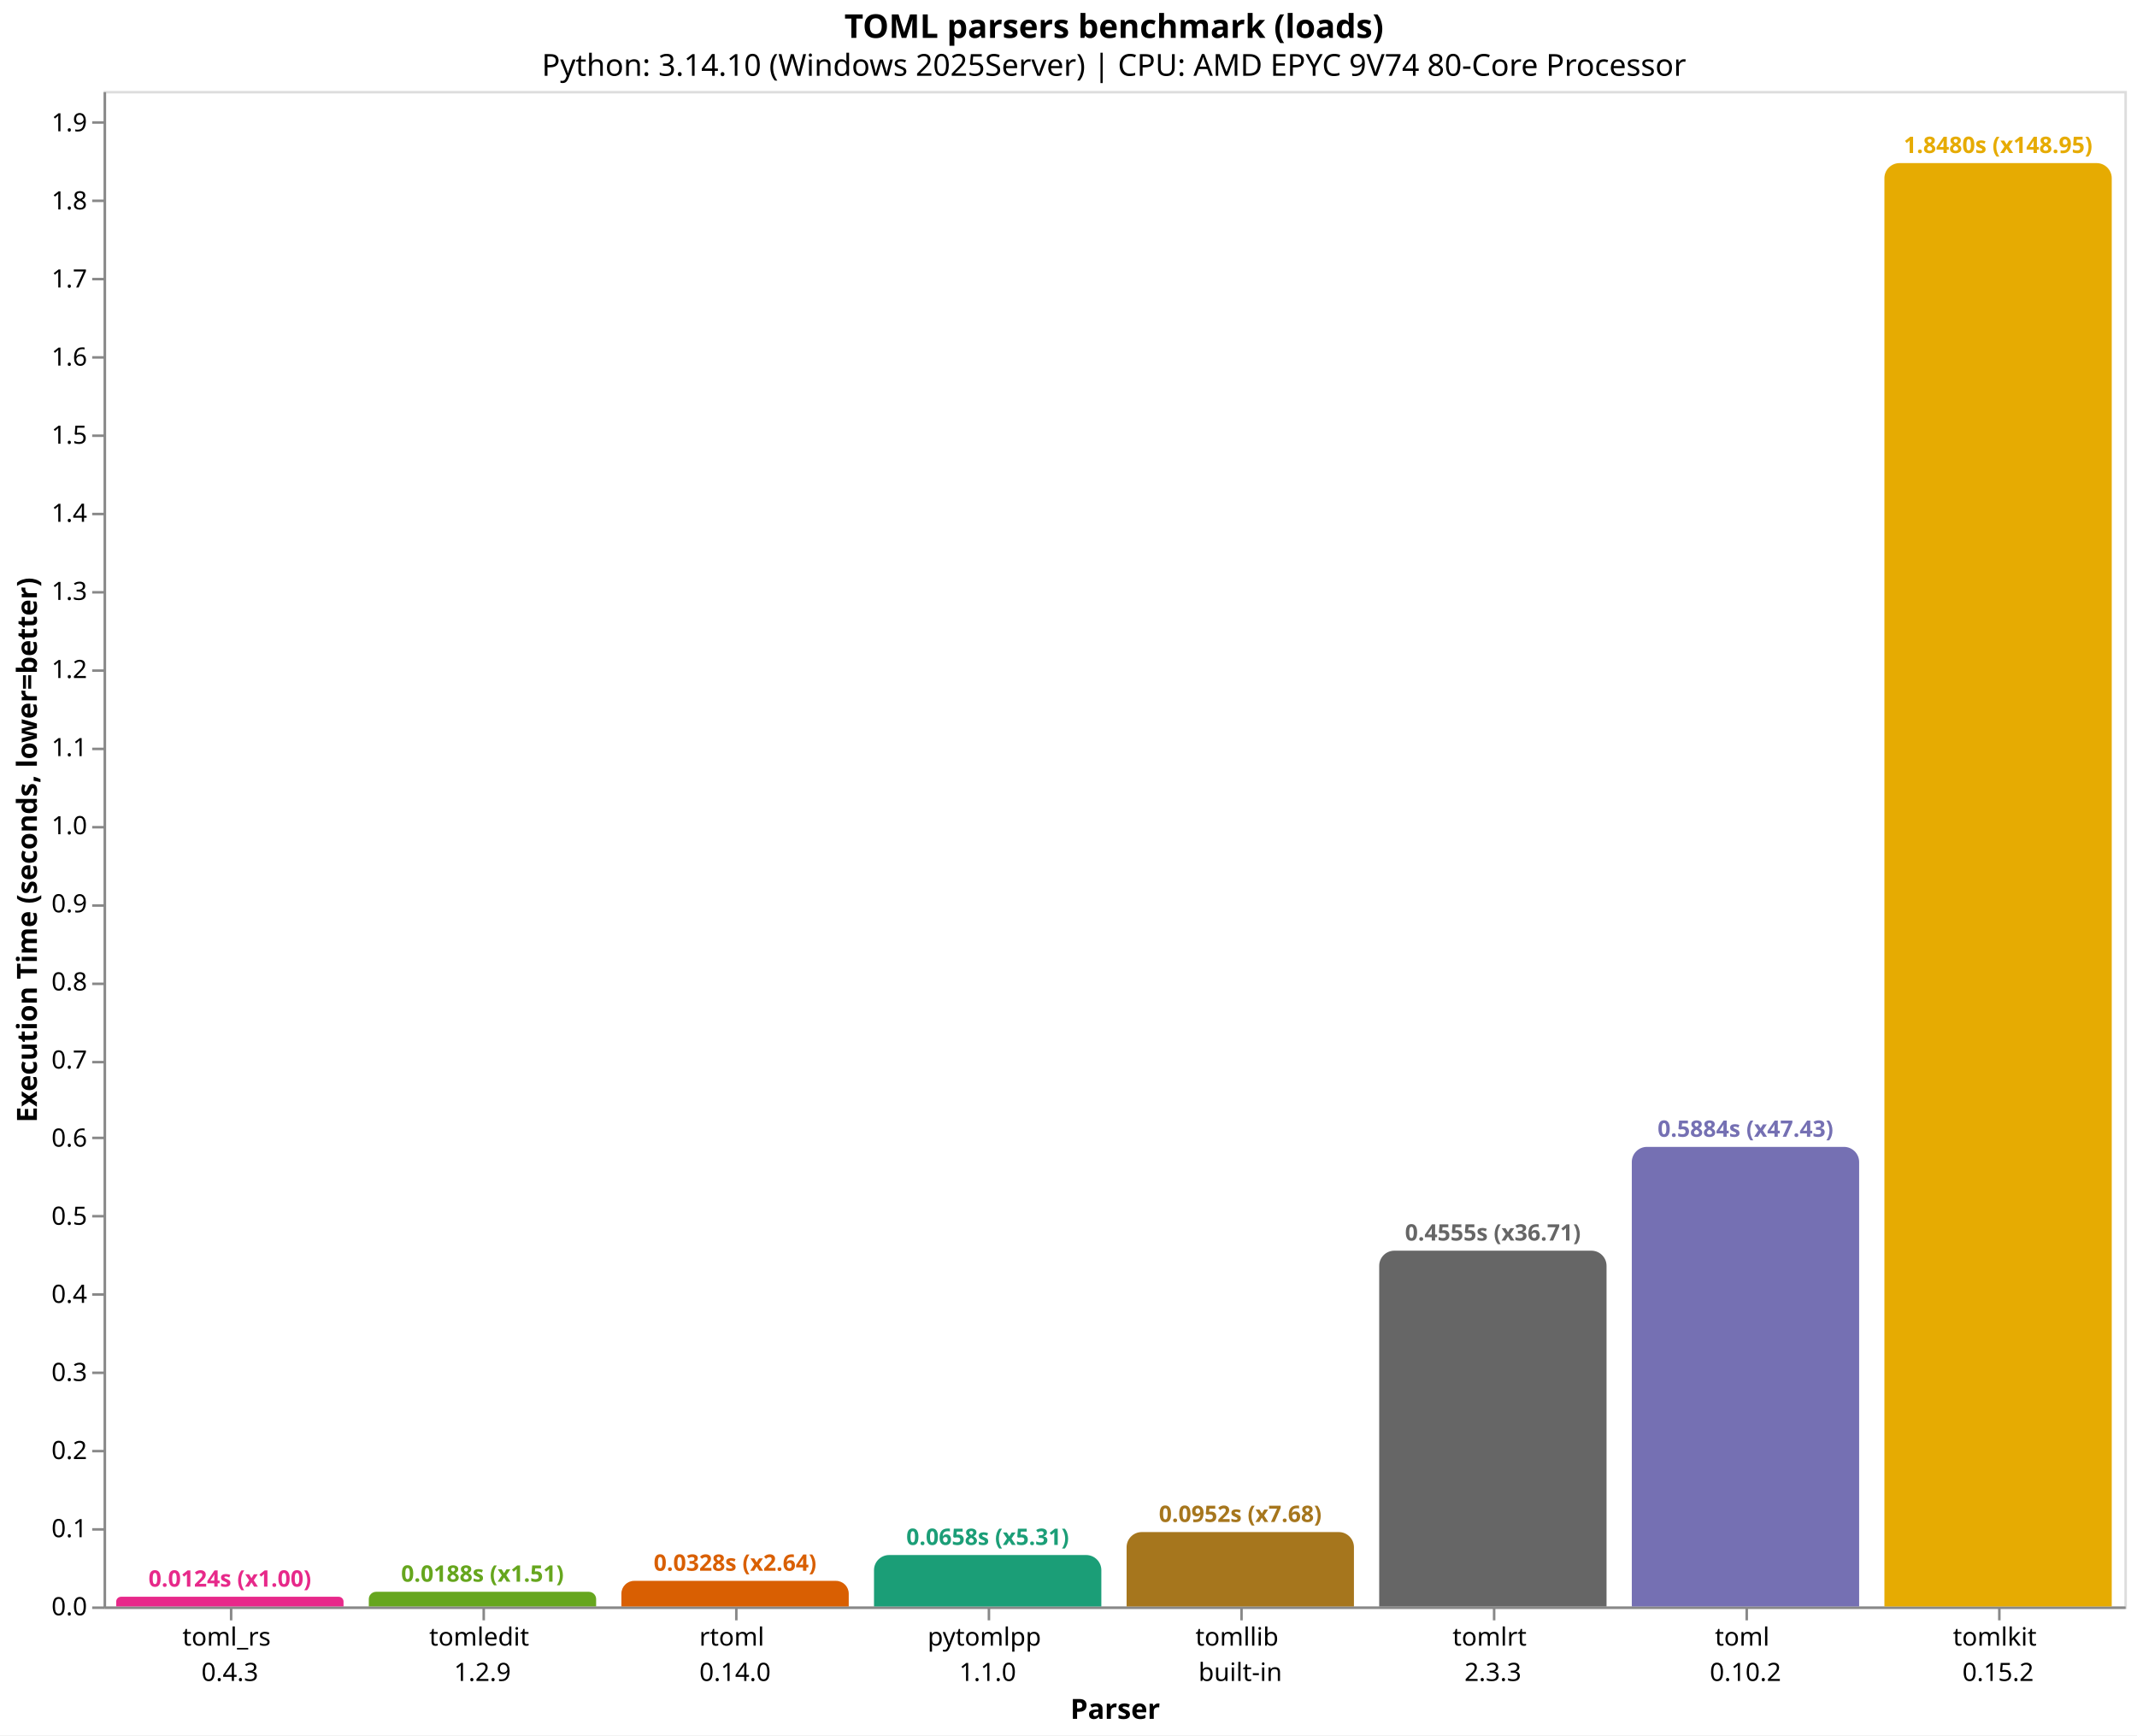
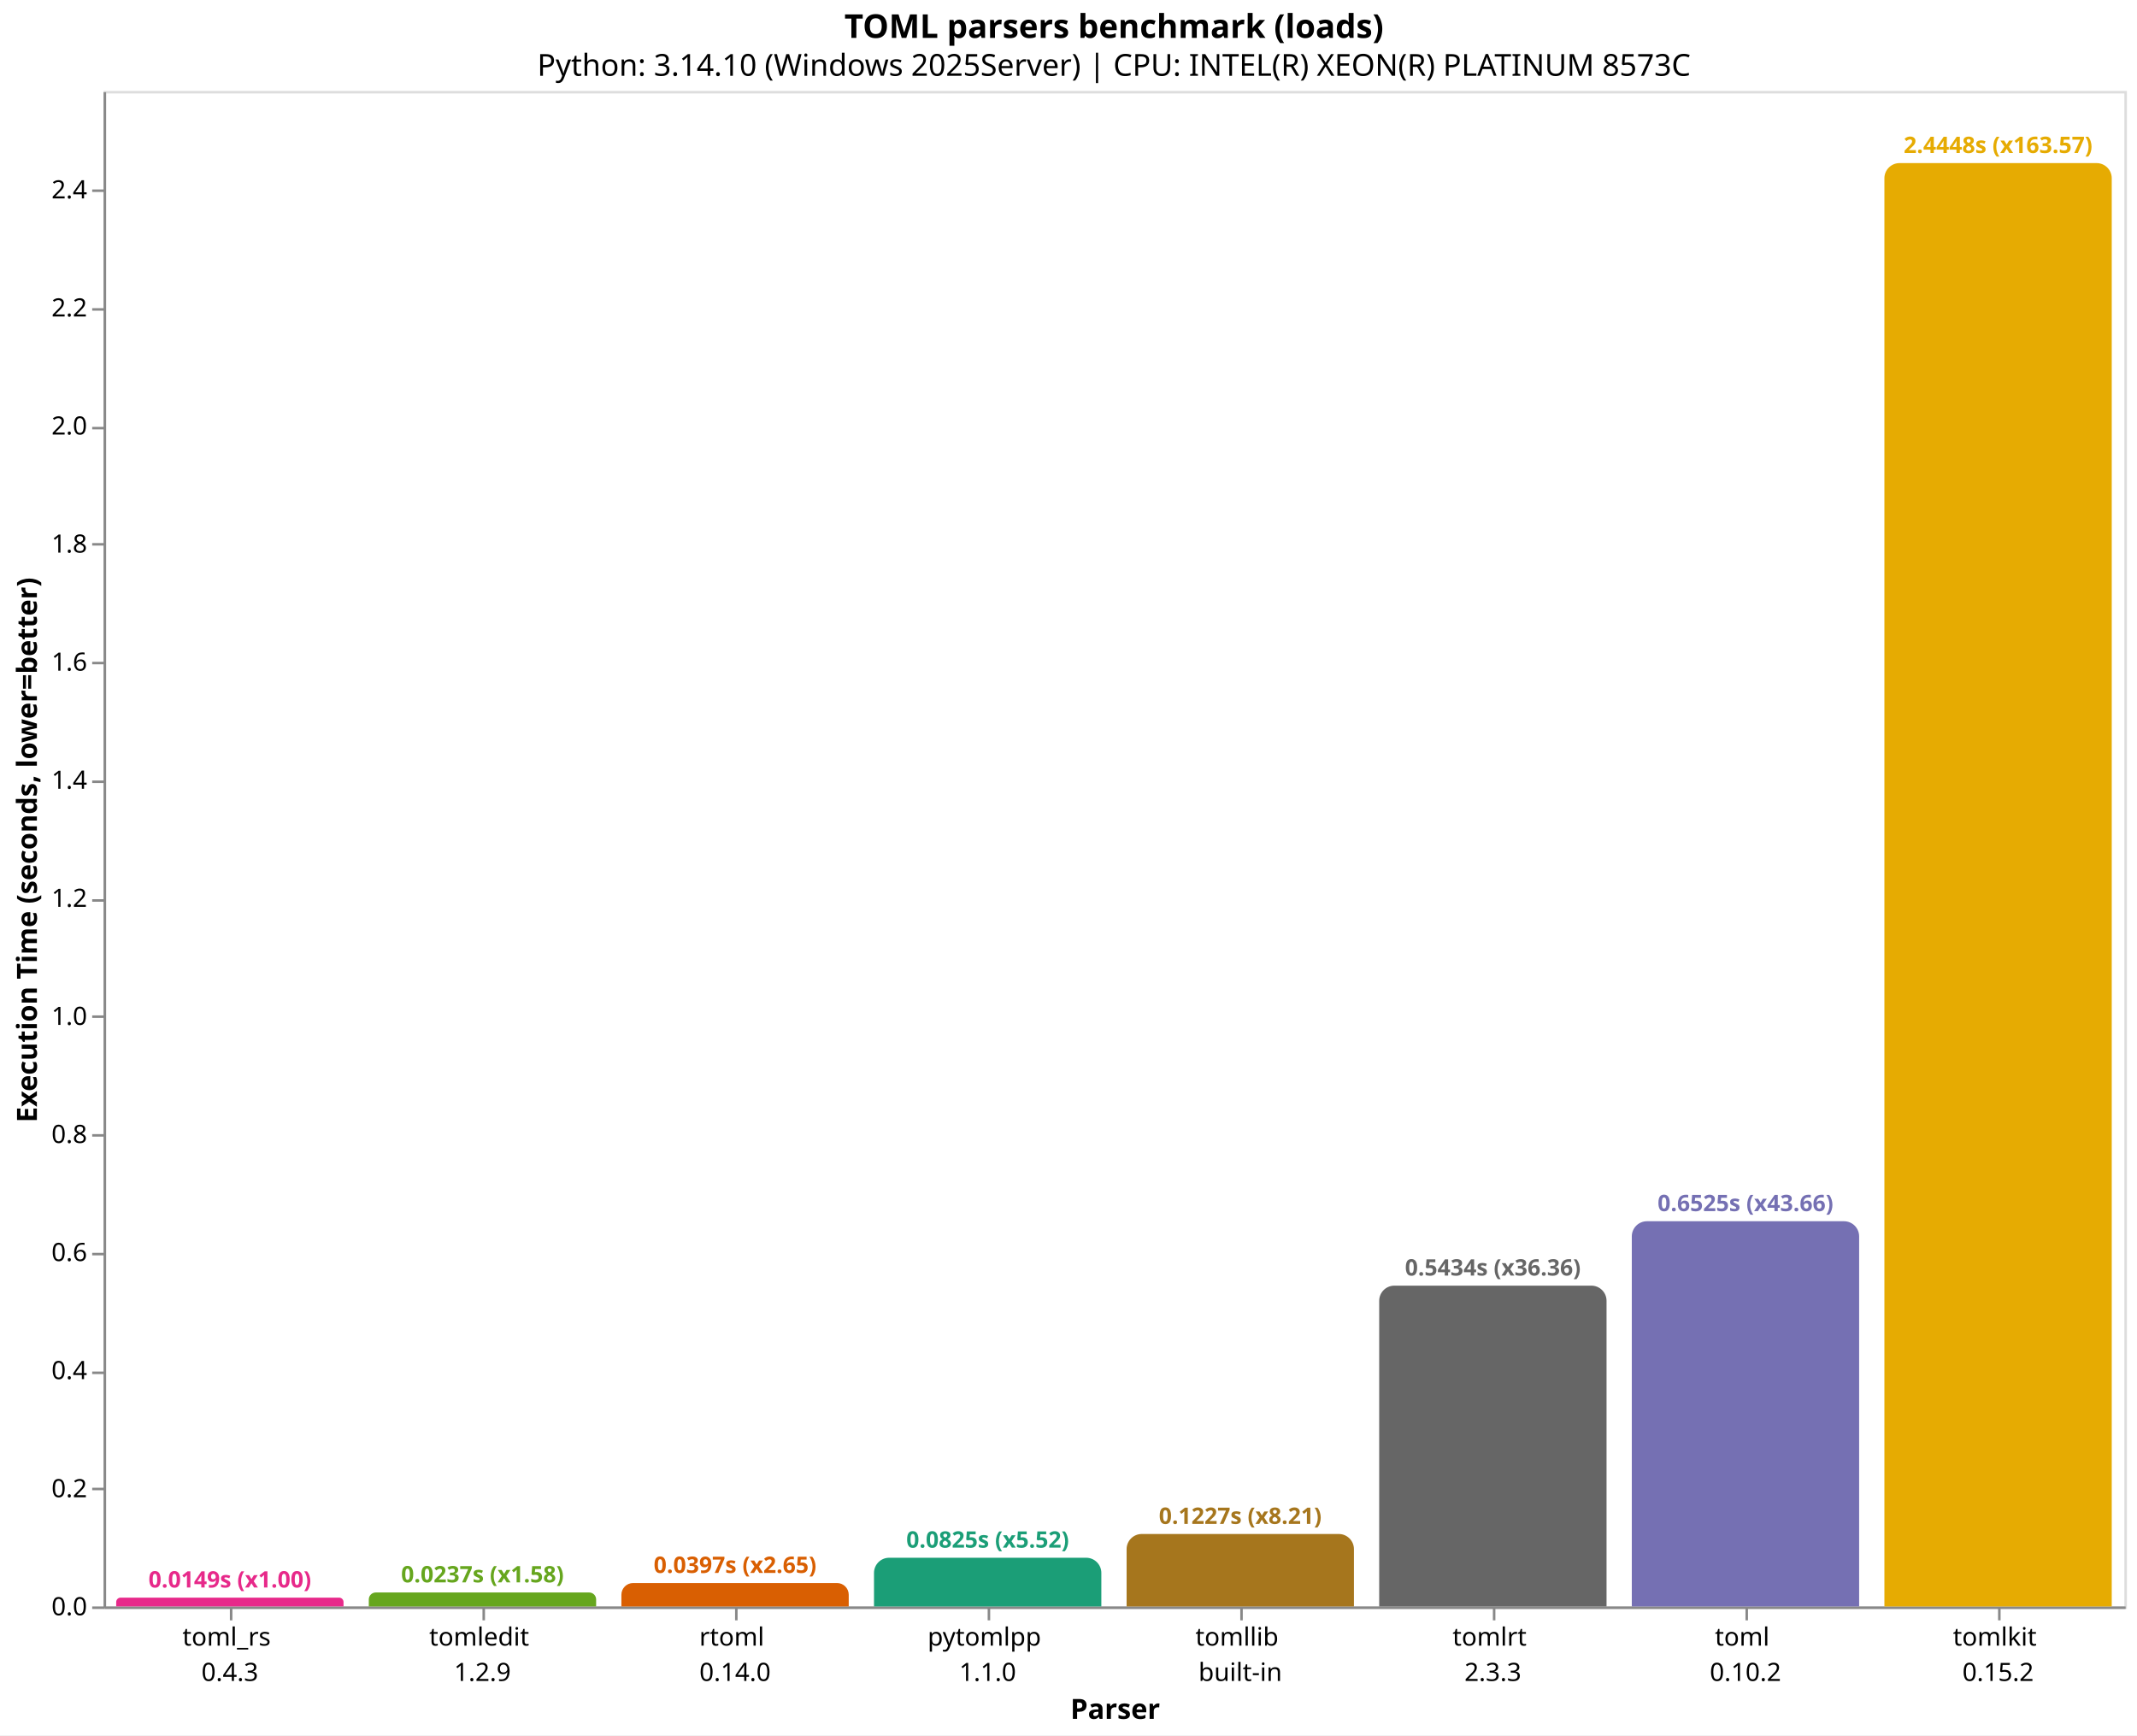
<svg xmlns="http://www.w3.org/2000/svg" version="1.1" class="marks" width="846" height="687" viewBox="0 0 846 687">
  <rect width="846" height="687" fill="white" />
  <g fill="none" stroke-miterlimit="10" transform="translate(41,36)">
    <g class="mark-group role-frame root" role="graphics-object" aria-roledescription="group mark container">
      <g transform="translate(0,0)">
        <path class="background" aria-hidden="true" d="M0.5,0.5h800v600h-800Z" stroke="#ddd" />
        <g>
          <g class="mark-group role-axis" role="graphics-symbol" aria-roledescription="axis" aria-label="X-axis titled 'Parser' for a discrete scale with 8 values: toml_rs&#10;0.4.3, tomledit&#10;1.2.9, rtoml&#10;0.14.0, pytomlpp&#10;1.1.0, tomllib&#10;built-in, ending with tomlkit&#10;0.15.2">
            <g transform="translate(0.5,600.5)">
              <path class="background" aria-hidden="true" d="M0,0h0v0h0Z" pointer-events="none" />
              <g>
                <g class="mark-rule role-axis-tick" pointer-events="none">
                  <line transform="translate(50,0)" x2="0" y2="5" stroke="#888" stroke-width="1" opacity="1" />
                  <line transform="translate(150,0)" x2="0" y2="5" stroke="#888" stroke-width="1" opacity="1" />
                  <line transform="translate(250,0)" x2="0" y2="5" stroke="#888" stroke-width="1" opacity="1" />
                  <line transform="translate(350,0)" x2="0" y2="5" stroke="#888" stroke-width="1" opacity="1" />
                  <line transform="translate(450,0)" x2="0" y2="5" stroke="#888" stroke-width="1" opacity="1" />
                  <line transform="translate(550,0)" x2="0" y2="5" stroke="#888" stroke-width="1" opacity="1" />
                  <line transform="translate(650,0)" x2="0" y2="5" stroke="#888" stroke-width="1" opacity="1" />
                  <line transform="translate(750,0)" x2="0" y2="5" stroke="#888" stroke-width="1" opacity="1" />
                </g>
                <g class="mark-text role-axis-label" pointer-events="none">
                  <text text-anchor="middle" transform="translate(49.5,15)" font-family="sans-serif" font-size="10px" fill="#000" opacity="1">
                    <tspan>toml_rs</tspan>
                    <tspan x="0" dy="14">0.4.3</tspan>
                  </text>
                  <text text-anchor="middle" transform="translate(149.5,15)" font-family="sans-serif" font-size="10px" fill="#000" opacity="1">
                    <tspan>tomledit</tspan>
                    <tspan x="0" dy="14">1.2.9</tspan>
                  </text>
                  <text text-anchor="middle" transform="translate(249.5,15)" font-family="sans-serif" font-size="10px" fill="#000" opacity="1">
                    <tspan>rtoml</tspan>
                    <tspan x="0" dy="14">0.14.0</tspan>
                  </text>
                  <text text-anchor="middle" transform="translate(349.5,15)" font-family="sans-serif" font-size="10px" fill="#000" opacity="1">
                    <tspan>pytomlpp</tspan>
                    <tspan x="0" dy="14">1.1.0</tspan>
                  </text>
                  <text text-anchor="middle" transform="translate(449.5,15)" font-family="sans-serif" font-size="10px" fill="#000" opacity="1">
                    <tspan>tomllib</tspan>
                    <tspan x="0" dy="14">built-in</tspan>
                  </text>
                  <text text-anchor="middle" transform="translate(549.5,15)" font-family="sans-serif" font-size="10px" fill="#000" opacity="1">
                    <tspan>tomlrt</tspan>
                    <tspan x="0" dy="14">2.3.3</tspan>
                  </text>
                  <text text-anchor="middle" transform="translate(649.5,15)" font-family="sans-serif" font-size="10px" fill="#000" opacity="1">
                    <tspan>toml</tspan>
                    <tspan x="0" dy="14">0.10.2</tspan>
                  </text>
                  <text text-anchor="middle" transform="translate(749.5,15)" font-family="sans-serif" font-size="10px" fill="#000" opacity="1">
                    <tspan>tomlkit</tspan>
                    <tspan x="0" dy="14">0.15.2</tspan>
                  </text>
                </g>
                <g class="mark-rule role-axis-domain" pointer-events="none">
                  <line transform="translate(0,0)" x2="800" y2="0" stroke="#888" stroke-width="1" opacity="1" />
                </g>
                <g class="mark-text role-axis-title" pointer-events="none">
                  <text text-anchor="middle" transform="translate(400,44)" font-family="sans-serif" font-size="11px" font-weight="bold" fill="#000" opacity="1">Parser</text>
                </g>
              </g>
              <path class="foreground" aria-hidden="true" d="" pointer-events="none" display="none" />
            </g>
          </g>
-           <g class="mark-group role-axis" role="graphics-symbol" aria-roledescription="axis" aria-label="Y-axis titled 'Execution Time (seconds, lower=better)' for a linear scale with values from 0.0 to 1.9">
+           <g class="mark-group role-axis" role="graphics-symbol" aria-roledescription="axis" aria-label="Y-axis titled 'Execution Time (seconds, lower=better)' for a linear scale with values from 0.0 to 2.6">
            <g transform="translate(0.5,0.5)">
              <path class="background" aria-hidden="true" d="M0,0h0v0h0Z" pointer-events="none" />
              <g>
                <g class="mark-rule role-axis-tick" pointer-events="none">
                  <line transform="translate(0,600)" x2="-5" y2="0" stroke="#888" stroke-width="1" opacity="1" />
-                   <line transform="translate(0,569)" x2="-5" y2="0" stroke="#888" stroke-width="1" opacity="1" />
-                   <line transform="translate(0,538)" x2="-5" y2="0" stroke="#888" stroke-width="1" opacity="1" />
+                   <line transform="translate(0,553)" x2="-5" y2="0" stroke="#888" stroke-width="1" opacity="1" />
                  <line transform="translate(0,507)" x2="-5" y2="0" stroke="#888" stroke-width="1" opacity="1" />
-                   <line transform="translate(0,476)" x2="-5" y2="0" stroke="#888" stroke-width="1" opacity="1" />
-                   <line transform="translate(0,445)" x2="-5" y2="0" stroke="#888" stroke-width="1" opacity="1" />
-                   <line transform="translate(0,414)" x2="-5" y2="0" stroke="#888" stroke-width="1" opacity="1" />
-                   <line transform="translate(0,384)" x2="-5" y2="0" stroke="#888" stroke-width="1" opacity="1" />
-                   <line transform="translate(0,353)" x2="-5" y2="0" stroke="#888" stroke-width="1" opacity="1" />
-                   <line transform="translate(0,322)" x2="-5" y2="0" stroke="#888" stroke-width="1" opacity="1" />
-                   <line transform="translate(0,291)" x2="-5" y2="0" stroke="#888" stroke-width="1" opacity="1" />
-                   <line transform="translate(0,260)" x2="-5" y2="0" stroke="#888" stroke-width="1" opacity="1" />
-                   <line transform="translate(0,229)" x2="-5" y2="0" stroke="#888" stroke-width="1" opacity="1" />
-                   <line transform="translate(0,198)" x2="-5" y2="0" stroke="#888" stroke-width="1" opacity="1" />
-                   <line transform="translate(0,167)" x2="-5" y2="0" stroke="#888" stroke-width="1" opacity="1" />
-                   <line transform="translate(0,136)" x2="-5" y2="0" stroke="#888" stroke-width="1" opacity="1" />
-                   <line transform="translate(0,105)" x2="-5" y2="0" stroke="#888" stroke-width="1" opacity="1" />
-                   <line transform="translate(0,74)" x2="-5" y2="0" stroke="#888" stroke-width="1" opacity="1" />
-                   <line transform="translate(0,43)" x2="-5" y2="0" stroke="#888" stroke-width="1" opacity="1" />
-                   <line transform="translate(0,12)" x2="-5" y2="0" stroke="#888" stroke-width="1" opacity="1" />
+                   <line transform="translate(0,460)" x2="-5" y2="0" stroke="#888" stroke-width="1" opacity="1" />
+                   <line transform="translate(0,413)" x2="-5" y2="0" stroke="#888" stroke-width="1" opacity="1" />
+                   <line transform="translate(0,366)" x2="-5" y2="0" stroke="#888" stroke-width="1" opacity="1" />
+                   <line transform="translate(0,320)" x2="-5" y2="0" stroke="#888" stroke-width="1" opacity="1" />
+                   <line transform="translate(0,273)" x2="-5" y2="0" stroke="#888" stroke-width="1" opacity="1" />
+                   <line transform="translate(0,226)" x2="-5" y2="0" stroke="#888" stroke-width="1" opacity="1" />
+                   <line transform="translate(0,179)" x2="-5" y2="0" stroke="#888" stroke-width="1" opacity="1" />
+                   <line transform="translate(0,133)" x2="-5" y2="0" stroke="#888" stroke-width="1" opacity="1" />
+                   <line transform="translate(0,86)" x2="-5" y2="0" stroke="#888" stroke-width="1" opacity="1" />
+                   <line transform="translate(0,39)" x2="-5" y2="0" stroke="#888" stroke-width="1" opacity="1" />
                </g>
                <g class="mark-text role-axis-label" pointer-events="none">
                  <text text-anchor="end" transform="translate(-7,603)" font-family="sans-serif" font-size="10px" fill="#000" opacity="1">0.0</text>
-                   <text text-anchor="end" transform="translate(-7,572.0779)" font-family="sans-serif" font-size="10px" fill="#000" opacity="1">0.1</text>
-                   <text text-anchor="end" transform="translate(-7,541.1559)" font-family="sans-serif" font-size="10px" fill="#000" opacity="1">0.2</text>
-                   <text text-anchor="end" transform="translate(-7,510.2338)" font-family="sans-serif" font-size="10px" fill="#000" opacity="1">0.3</text>
-                   <text text-anchor="end" transform="translate(-7,479.3118)" font-family="sans-serif" font-size="10px" fill="#000" opacity="1">0.4</text>
-                   <text text-anchor="end" transform="translate(-7,448.3897)" font-family="sans-serif" font-size="10px" fill="#000" opacity="1">0.5</text>
-                   <text text-anchor="end" transform="translate(-7,417.4677)" font-family="sans-serif" font-size="10px" fill="#000" opacity="1">0.6</text>
-                   <text text-anchor="end" transform="translate(-7,386.5456)" font-family="sans-serif" font-size="10px" fill="#000" opacity="1">0.7</text>
-                   <text text-anchor="end" transform="translate(-7,355.6236)" font-family="sans-serif" font-size="10px" fill="#000" opacity="1">0.8</text>
-                   <text text-anchor="end" transform="translate(-7,324.7015)" font-family="sans-serif" font-size="10px" fill="#000" opacity="1">0.9</text>
-                   <text text-anchor="end" transform="translate(-7,293.7795)" font-family="sans-serif" font-size="10px" fill="#000" opacity="1">1.0</text>
-                   <text text-anchor="end" transform="translate(-7,262.8574)" font-family="sans-serif" font-size="10px" fill="#000" opacity="1">1.1</text>
-                   <text text-anchor="end" transform="translate(-7,231.9354)" font-family="sans-serif" font-size="10px" fill="#000" opacity="1">1.2</text>
-                   <text text-anchor="end" transform="translate(-7,201.0133)" font-family="sans-serif" font-size="10px" fill="#000" opacity="1">1.3</text>
-                   <text text-anchor="end" transform="translate(-7,170.0913)" font-family="sans-serif" font-size="10px" fill="#000" opacity="1">1.4</text>
-                   <text text-anchor="end" transform="translate(-7,139.1692)" font-family="sans-serif" font-size="10px" fill="#000" opacity="1">1.5</text>
-                   <text text-anchor="end" transform="translate(-7,108.2472)" font-family="sans-serif" font-size="10px" fill="#000" opacity="1">1.6</text>
-                   <text text-anchor="end" transform="translate(-7,77.32515)" font-family="sans-serif" font-size="10px" fill="#000" opacity="1">1.7</text>
-                   <text text-anchor="end" transform="translate(-7,46.4031)" font-family="sans-serif" font-size="10px" fill="#000" opacity="1">1.8</text>
-                   <text text-anchor="end" transform="translate(-7,15.48105)" font-family="sans-serif" font-size="10px" fill="#000" opacity="1">1.9</text>
+                   <text text-anchor="end" transform="translate(-7,556.2539)" font-family="sans-serif" font-size="10px" fill="#000" opacity="1">0.2</text>
+                   <text text-anchor="end" transform="translate(-7,509.5077)" font-family="sans-serif" font-size="10px" fill="#000" opacity="1">0.4</text>
+                   <text text-anchor="end" transform="translate(-7,462.7616)" font-family="sans-serif" font-size="10px" fill="#000" opacity="1">0.6</text>
+                   <text text-anchor="end" transform="translate(-7,416.0154)" font-family="sans-serif" font-size="10px" fill="#000" opacity="1">0.8</text>
+                   <text text-anchor="end" transform="translate(-7,369.2693)" font-family="sans-serif" font-size="10px" fill="#000" opacity="1">1.0</text>
+                   <text text-anchor="end" transform="translate(-7,322.5232)" font-family="sans-serif" font-size="10px" fill="#000" opacity="1">1.2</text>
+                   <text text-anchor="end" transform="translate(-7,275.777)" font-family="sans-serif" font-size="10px" fill="#000" opacity="1">1.4</text>
+                   <text text-anchor="end" transform="translate(-7,229.0309)" font-family="sans-serif" font-size="10px" fill="#000" opacity="1">1.6</text>
+                   <text text-anchor="end" transform="translate(-7,182.2847)" font-family="sans-serif" font-size="10px" fill="#000" opacity="1">1.8</text>
+                   <text text-anchor="end" transform="translate(-7,135.5386)" font-family="sans-serif" font-size="10px" fill="#000" opacity="1">2.0</text>
+                   <text text-anchor="end" transform="translate(-7,88.79247)" font-family="sans-serif" font-size="10px" fill="#000" opacity="1">2.2</text>
+                   <text text-anchor="end" transform="translate(-7,42.04633)" font-family="sans-serif" font-size="10px" fill="#000" opacity="1">2.4</text>
                </g>
                <g class="mark-rule role-axis-domain" pointer-events="none">
                  <line transform="translate(0,600)" x2="0" y2="-600" stroke="#888" stroke-width="1" opacity="1" />
                </g>
                <g class="mark-text role-axis-title" pointer-events="none">
                  <text text-anchor="middle" transform="translate(-24.90137,300) rotate(-90) translate(0,-2)" font-family="sans-serif" font-size="11px" font-weight="bold" fill="#000" opacity="1">Execution Time (seconds, lower=better)</text>
                </g>
              </g>
              <path class="foreground" aria-hidden="true" d="" pointer-events="none" display="none" />
            </g>
          </g>
          <g class="mark-group role-scope" role="graphics-object" aria-roledescription="group mark container">
-             <g transform="translate(5,596.1636)">
-               <path class="background" aria-hidden="true" d="M1.918,0L88.082,0C89.14,0,90,0.86,90,1.918L90,3.836C90,3.836,90,3.836,90,3.836L0,3.836C0,3.836,0,3.836,0,3.836L0,1.918C0,0.86,0.86,0,1.918,0Z" />
+             <g transform="translate(5,596.5066)">
+               <path class="background" aria-hidden="true" d="M1.747,0L88.253,0C89.217,0,90,0.783,90,1.747L90,3.493C90,3.493,90,3.493,90,3.493L0,3.493C0,3.493,0,3.493,0,3.493L0,1.747C0,0.783,0.783,0,1.747,0Z" />
              <g clip-path="url(#clip1)">
                <g class="mark-group role-scope" role="graphics-object" aria-roledescription="group mark container">
-                   <g transform="translate(0,-596.1636)">
-                     <path class="background" aria-hidden="true" d="M0,0h90v0h-90Z" />
-                     <g>
-                       <g class="mark-rect role-mark layer_0_marks" role="graphics-object" aria-roledescription="rect mark container">
-                         <path aria-label="Parser: toml_rs&#10;0.4.3; Execution Time (seconds, lower=better): 0.0124066; parser: toml_rs; Execution Time (s): 0.0124; Slowdown: 1.00" role="graphics-symbol" aria-roledescription="bar" d="M0,596.164h90v3.836h-90Z" fill="#e7298a" />
-                       </g>
-                     </g>
-                     <path class="foreground" aria-hidden="true" d="" display="none" />
-                   </g>
-                 </g>
-               </g>
-               <path class="foreground" aria-hidden="true" d="" display="none" />
-             </g>
-             <g transform="translate(105,594.2006)">
-               <path class="background" aria-hidden="true" d="M2.9,0L87.1,0C88.701,0,90,1.299,90,2.9L90,5.799C90,5.799,90,5.799,90,5.799L0,5.799C0,5.799,0,5.799,0,5.799L0,2.9C0,1.299,1.299,0,2.9,0Z" />
+                   <g transform="translate(0,-596.5066)">
+                     <path class="background" aria-hidden="true" d="M0,0h90v0h-90Z" />
+                     <g>
+                       <g class="mark-rect role-mark layer_0_marks" role="graphics-object" aria-roledescription="rect mark container">
+                         <path aria-label="Parser: toml_rs&#10;0.4.3; Execution Time (seconds, lower=better): 0.0149463; parser: toml_rs; Execution Time (s): 0.0149; Slowdown: 1.00" role="graphics-symbol" aria-roledescription="bar" d="M0,596.507h90v3.493h-90Z" fill="#e7298a" />
+                       </g>
+                     </g>
+                     <path class="foreground" aria-hidden="true" d="" display="none" />
+                   </g>
+                 </g>
+               </g>
+               <path class="foreground" aria-hidden="true" d="" display="none" />
+             </g>
+             <g transform="translate(105,594.4658)">
+               <path class="background" aria-hidden="true" d="M2.767,0L87.233,0C88.76,0,90,1.24,90,2.767L90,5.534C90,5.534,90,5.534,90,5.534L0,5.534C0,5.534,0,5.534,0,5.534L0,2.767C0,1.24,1.24,0,2.767,0Z" />
              <g clip-path="url(#clip2)">
                <g class="mark-group role-scope" role="graphics-object" aria-roledescription="group mark container">
-                   <g transform="translate(0,-594.2006)">
-                     <path class="background" aria-hidden="true" d="M0,0h90v0h-90Z" />
-                     <g>
-                       <g class="mark-rect role-mark layer_0_marks" role="graphics-object" aria-roledescription="rect mark container">
-                         <path aria-label="Parser: tomledit&#10;1.2.9; Execution Time (seconds, lower=better): 0.0187549; parser: tomledit; Execution Time (s): 0.0188; Slowdown: 1.51" role="graphics-symbol" aria-roledescription="bar" d="M0,594.201h90v5.799h-90Z" fill="#66a61e" />
-                       </g>
-                     </g>
-                     <path class="foreground" aria-hidden="true" d="" display="none" />
-                   </g>
-                 </g>
-               </g>
-               <path class="foreground" aria-hidden="true" d="" display="none" />
-             </g>
-             <g transform="translate(205,589.8689)">
-               <path class="background" aria-hidden="true" d="M5.066,0L84.934,0C87.73,0,90,2.27,90,5.066L90,10.131C90,10.131,90,10.131,90,10.131L0,10.131C0,10.131,0,10.131,0,10.131L0,5.066C0,2.27,2.27,0,5.066,0Z" />
+                   <g transform="translate(0,-594.4658)">
+                     <path class="background" aria-hidden="true" d="M0,0h90v0h-90Z" />
+                     <g>
+                       <g class="mark-rect role-mark layer_0_marks" role="graphics-object" aria-roledescription="rect mark container">
+                         <path aria-label="Parser: tomledit&#10;1.2.9; Execution Time (seconds, lower=better): 0.0236775; parser: tomledit; Execution Time (s): 0.0237; Slowdown: 1.58" role="graphics-symbol" aria-roledescription="bar" d="M0,594.466h90v5.534h-90Z" fill="#66a61e" />
+                       </g>
+                     </g>
+                     <path class="foreground" aria-hidden="true" d="" display="none" />
+                   </g>
+                 </g>
+               </g>
+               <path class="foreground" aria-hidden="true" d="" display="none" />
+             </g>
+             <g transform="translate(205,590.7307)">
+               <path class="background" aria-hidden="true" d="M4.635,0L85.365,0C87.923,0,90,2.077,90,4.635L90,9.269C90,9.269,90,9.269,90,9.269L0,9.269C0,9.269,0,9.269,0,9.269L0,4.635C0,2.077,2.077,0,4.635,0Z" />
              <g clip-path="url(#clip3)">
                <g class="mark-group role-scope" role="graphics-object" aria-roledescription="group mark container">
-                   <g transform="translate(0,-589.8689)">
-                     <path class="background" aria-hidden="true" d="M0,0h90v0h-90Z" />
-                     <g>
-                       <g class="mark-rect role-mark layer_0_marks" role="graphics-object" aria-roledescription="rect mark container">
-                         <path aria-label="Parser: rtoml&#10;0.14.0; Execution Time (seconds, lower=better): 0.0327632; parser: rtoml; Execution Time (s): 0.0328; Slowdown: 2.64" role="graphics-symbol" aria-roledescription="bar" d="M0,589.869h90v10.131h-90Z" fill="#d95f02" />
-                       </g>
-                     </g>
-                     <path class="foreground" aria-hidden="true" d="" display="none" />
-                   </g>
-                 </g>
-               </g>
-               <path class="foreground" aria-hidden="true" d="" display="none" />
-             </g>
-             <g transform="translate(305,579.6434)">
-               <path class="background" aria-hidden="true" d="M6,0L84,0C87.311,0,90,2.689,90,6L90,20.357C90,20.357,90,20.357,90,20.357L0,20.357C0,20.357,0,20.357,0,20.357L0,6C0,2.689,2.689,0,6,0Z" />
+                   <g transform="translate(0,-590.7307)">
+                     <path class="background" aria-hidden="true" d="M0,0h90v0h-90Z" />
+                     <g>
+                       <g class="mark-rect role-mark layer_0_marks" role="graphics-object" aria-roledescription="rect mark container">
+                         <path aria-label="Parser: rtoml&#10;0.14.0; Execution Time (seconds, lower=better): 0.0396582; parser: rtoml; Execution Time (s): 0.0397; Slowdown: 2.65" role="graphics-symbol" aria-roledescription="bar" d="M0,590.731h90v9.269h-90Z" fill="#d95f02" />
+                       </g>
+                     </g>
+                     <path class="foreground" aria-hidden="true" d="" display="none" />
+                   </g>
+                 </g>
+               </g>
+               <path class="foreground" aria-hidden="true" d="" display="none" />
+             </g>
+             <g transform="translate(305,580.7187)">
+               <path class="background" aria-hidden="true" d="M6,0L84,0C87.311,0,90,2.689,90,6L90,19.281C90,19.281,90,19.281,90,19.281L0,19.281C0,19.281,0,19.281,0,19.281L0,6C0,2.689,2.689,0,6,0Z" />
              <g clip-path="url(#clip4)">
                <g class="mark-group role-scope" role="graphics-object" aria-roledescription="group mark container">
-                   <g transform="translate(0,-579.6434)">
-                     <path class="background" aria-hidden="true" d="M0,0h90v0h-90Z" />
-                     <g>
-                       <g class="mark-rect role-mark layer_0_marks" role="graphics-object" aria-roledescription="rect mark container">
-                         <path aria-label="Parser: pytomlpp&#10;1.1.0; Execution Time (seconds, lower=better): 0.0658319; parser: pytomlpp; Execution Time (s): 0.0658; Slowdown: 5.31" role="graphics-symbol" aria-roledescription="bar" d="M0,579.643h90v20.357h-90Z" fill="#1b9e77" />
-                       </g>
-                     </g>
-                     <path class="foreground" aria-hidden="true" d="" display="none" />
-                   </g>
-                 </g>
-               </g>
-               <path class="foreground" aria-hidden="true" d="" display="none" />
-             </g>
-             <g transform="translate(405,570.5535)">
-               <path class="background" aria-hidden="true" d="M6,0L84,0C87.311,0,90,2.689,90,6L90,29.447C90,29.447,90,29.447,90,29.447L0,29.447C0,29.447,0,29.447,0,29.447L0,6C0,2.689,2.689,0,6,0Z" />
+                   <g transform="translate(0,-580.7187)">
+                     <path class="background" aria-hidden="true" d="M0,0h90v0h-90Z" />
+                     <g>
+                       <g class="mark-rect role-mark layer_0_marks" role="graphics-object" aria-roledescription="rect mark container">
+                         <path aria-label="Parser: pytomlpp&#10;1.1.0; Execution Time (seconds, lower=better): 0.0824937; parser: pytomlpp; Execution Time (s): 0.0825; Slowdown: 5.52" role="graphics-symbol" aria-roledescription="bar" d="M0,580.719h90v19.281h-90Z" fill="#1b9e77" />
+                       </g>
+                     </g>
+                     <path class="foreground" aria-hidden="true" d="" display="none" />
+                   </g>
+                 </g>
+               </g>
+               <path class="foreground" aria-hidden="true" d="" display="none" />
+             </g>
+             <g transform="translate(405,571.3139)">
+               <path class="background" aria-hidden="true" d="M6,0L84,0C87.311,0,90,2.689,90,6L90,28.686C90,28.686,90,28.686,90,28.686L0,28.686C0,28.686,0,28.686,0,28.686L0,6C0,2.689,2.689,0,6,0Z" />
              <g clip-path="url(#clip5)">
                <g class="mark-group role-scope" role="graphics-object" aria-roledescription="group mark container">
-                   <g transform="translate(0,-570.5535)">
-                     <path class="background" aria-hidden="true" d="M0,0h90v0h-90Z" />
-                     <g>
-                       <g class="mark-rect role-mark layer_0_marks" role="graphics-object" aria-roledescription="rect mark container">
-                         <path aria-label="Parser: tomllib&#10;built-in; Execution Time (seconds, lower=better): 0.0952282; parser: tomllib; Execution Time (s): 0.0952; Slowdown: 7.68" role="graphics-symbol" aria-roledescription="bar" d="M0,570.553h90v29.447h-90Z" fill="#a6761d" />
-                       </g>
-                     </g>
-                     <path class="foreground" aria-hidden="true" d="" display="none" />
-                   </g>
-                 </g>
-               </g>
-               <path class="foreground" aria-hidden="true" d="" display="none" />
-             </g>
-             <g transform="translate(505,459.151)">
-               <path class="background" aria-hidden="true" d="M6,0L84,0C87.311,0,90,2.689,90,6L90,140.849C90,140.849,90,140.849,90,140.849L0,140.849C0,140.849,0,140.849,0,140.849L0,6C0,2.689,2.689,0,6,0Z" />
+                   <g transform="translate(0,-571.3139)">
+                     <path class="background" aria-hidden="true" d="M0,0h90v0h-90Z" />
+                     <g>
+                       <g class="mark-rect role-mark layer_0_marks" role="graphics-object" aria-roledescription="rect mark container">
+                         <path aria-label="Parser: tomllib&#10;built-in; Execution Time (seconds, lower=better): 0.1227316; parser: tomllib; Execution Time (s): 0.1227; Slowdown: 8.21" role="graphics-symbol" aria-roledescription="bar" d="M0,571.314h90v28.686h-90Z" fill="#a6761d" />
+                       </g>
+                     </g>
+                     <path class="foreground" aria-hidden="true" d="" display="none" />
+                   </g>
+                 </g>
+               </g>
+               <path class="foreground" aria-hidden="true" d="" display="none" />
+             </g>
+             <g transform="translate(505,472.9943)">
+               <path class="background" aria-hidden="true" d="M6,0L84,0C87.311,0,90,2.689,90,6L90,127.006C90,127.006,90,127.006,90,127.006L0,127.006C0,127.006,0,127.006,0,127.006L0,6C0,2.689,2.689,0,6,0Z" />
              <g clip-path="url(#clip6)">
                <g class="mark-group role-scope" role="graphics-object" aria-roledescription="group mark container">
-                   <g transform="translate(0,-459.151)">
-                     <path class="background" aria-hidden="true" d="M0,0h90v0h-90Z" />
-                     <g>
-                       <g class="mark-rect role-mark layer_0_marks" role="graphics-object" aria-roledescription="rect mark container">
-                         <path aria-label="Parser: tomlrt&#10;2.3.3; Execution Time (seconds, lower=better): 0.4554969; parser: tomlrt; Execution Time (s): 0.4555; Slowdown: 36.71" role="graphics-symbol" aria-roledescription="bar" d="M0,459.151h90v140.849h-90Z" fill="#666666" />
-                       </g>
-                     </g>
-                     <path class="foreground" aria-hidden="true" d="" display="none" />
-                   </g>
-                 </g>
-               </g>
-               <path class="foreground" aria-hidden="true" d="" display="none" />
-             </g>
-             <g transform="translate(605,418.0562)">
-               <path class="background" aria-hidden="true" d="M6,0L84,0C87.311,0,90,2.689,90,6L90,181.944C90,181.944,90,181.944,90,181.944L0,181.944C0,181.944,0,181.944,0,181.944L0,6C0,2.689,2.689,0,6,0Z" />
+                   <g transform="translate(0,-472.9943)">
+                     <path class="background" aria-hidden="true" d="M0,0h90v0h-90Z" />
+                     <g>
+                       <g class="mark-rect role-mark layer_0_marks" role="graphics-object" aria-roledescription="rect mark container">
+                         <path aria-label="Parser: tomlrt&#10;2.3.3; Execution Time (seconds, lower=better): 0.5433847; parser: tomlrt; Execution Time (s): 0.5434; Slowdown: 36.36" role="graphics-symbol" aria-roledescription="bar" d="M0,472.994h90v127.006h-90Z" fill="#666666" />
+                       </g>
+                     </g>
+                     <path class="foreground" aria-hidden="true" d="" display="none" />
+                   </g>
+                 </g>
+               </g>
+               <path class="foreground" aria-hidden="true" d="" display="none" />
+             </g>
+             <g transform="translate(605,447.4917)">
+               <path class="background" aria-hidden="true" d="M6,0L84,0C87.311,0,90,2.689,90,6L90,152.508C90,152.508,90,152.508,90,152.508L0,152.508C0,152.508,0,152.508,0,152.508L0,6C0,2.689,2.689,0,6,0Z" />
              <g clip-path="url(#clip7)">
                <g class="mark-group role-scope" role="graphics-object" aria-roledescription="group mark container">
-                   <g transform="translate(0,-418.0562)">
-                     <path class="background" aria-hidden="true" d="M0,0h90v0h-90Z" />
-                     <g>
-                       <g class="mark-rect role-mark layer_0_marks" role="graphics-object" aria-roledescription="rect mark container">
-                         <path aria-label="Parser: toml&#10;0.10.2; Execution Time (seconds, lower=better): 0.5883949; parser: toml; Execution Time (s): 0.5884; Slowdown: 47.43" role="graphics-symbol" aria-roledescription="bar" d="M0,418.056h90v181.944h-90Z" fill="#7570b3" />
+                   <g transform="translate(0,-447.4917)">
+                     <path class="background" aria-hidden="true" d="M0,0h90v0h-90Z" />
+                     <g>
+                       <g class="mark-rect role-mark layer_0_marks" role="graphics-object" aria-roledescription="rect mark container">
+                         <path aria-label="Parser: toml&#10;0.10.2; Execution Time (seconds, lower=better): 0.6524956; parser: toml; Execution Time (s): 0.6525; Slowdown: 43.66" role="graphics-symbol" aria-roledescription="bar" d="M0,447.492h90v152.508h-90Z" fill="#7570b3" />
                      </g>
                    </g>
                    <path class="foreground" aria-hidden="true" d="" display="none" />
                  </g>
                </g>
              </g>
              <path class="foreground" aria-hidden="true" d="" display="none" />
            </g>
            <g transform="translate(705,28.57143)">
              <path class="background" aria-hidden="true" d="M6,0L84,0C87.311,0,90,2.689,90,6L90,571.429C90,571.429,90,571.429,90,571.429L0,571.429C0,571.429,0,571.429,0,571.429L0,6C0,2.689,2.689,0,6,0Z" />
              <g clip-path="url(#clip8)">
                <g class="mark-group role-scope" role="graphics-object" aria-roledescription="group mark container">
                  <g transform="translate(0,-28.57143)">
                    <path class="background" aria-hidden="true" d="M0,0h90v0h-90Z" />
                    <g>
                      <g class="mark-rect role-mark layer_0_marks" role="graphics-object" aria-roledescription="rect mark container">
-                         <path aria-label="Parser: tomlkit&#10;0.15.2; Execution Time (seconds, lower=better): 1.8479647; parser: tomlkit; Execution Time (s): 1.8480; Slowdown: 148.95" role="graphics-symbol" aria-roledescription="bar" d="M0,28.571h90v571.429h-90Z" fill="#e6ab02" />
+                         <path aria-label="Parser: tomlkit&#10;0.15.2; Execution Time (seconds, lower=better): 2.4448161; parser: tomlkit; Execution Time (s): 2.4448; Slowdown: 163.57" role="graphics-symbol" aria-roledescription="bar" d="M0,28.571h90v571.429h-90Z" fill="#e6ab02" />
                      </g>
                    </g>
                    <path class="foreground" aria-hidden="true" d="" display="none" />
                  </g>
                </g>
              </g>
              <path class="foreground" aria-hidden="true" d="" display="none" />
            </g>
          </g>
          <g class="mark-text role-mark layer_1_marks" role="graphics-object" aria-roledescription="text mark container">
-             <text aria-label="Parser: toml_rs&#10;0.4.3; Execution Time (seconds, lower=better): 0.0124066; parser: toml_rs; label: 0.0124s (x1.00); Execution Time (s): 0.0124; Slowdown: 1.00" role="graphics-symbol" aria-roledescription="text mark" text-anchor="middle" transform="translate(50,592.1636)" font-family="sans-serif" font-size="9px" font-weight="bold" fill="#e7298a">0.0124s (x1.00)</text>
-             <text aria-label="Parser: tomledit&#10;1.2.9; Execution Time (seconds, lower=better): 0.0187549; parser: tomledit; label: 0.0188s (x1.51); Execution Time (s): 0.0188; Slowdown: 1.51" role="graphics-symbol" aria-roledescription="text mark" text-anchor="middle" transform="translate(150,590.2006)" font-family="sans-serif" font-size="9px" font-weight="bold" fill="#66a61e">0.0188s (x1.51)</text>
-             <text aria-label="Parser: rtoml&#10;0.14.0; Execution Time (seconds, lower=better): 0.0327632; parser: rtoml; label: 0.0328s (x2.64); Execution Time (s): 0.0328; Slowdown: 2.64" role="graphics-symbol" aria-roledescription="text mark" text-anchor="middle" transform="translate(250,585.8689)" font-family="sans-serif" font-size="9px" font-weight="bold" fill="#d95f02">0.0328s (x2.64)</text>
-             <text aria-label="Parser: pytomlpp&#10;1.1.0; Execution Time (seconds, lower=better): 0.0658319; parser: pytomlpp; label: 0.0658s (x5.31); Execution Time (s): 0.0658; Slowdown: 5.31" role="graphics-symbol" aria-roledescription="text mark" text-anchor="middle" transform="translate(350,575.6434)" font-family="sans-serif" font-size="9px" font-weight="bold" fill="#1b9e77">0.0658s (x5.31)</text>
-             <text aria-label="Parser: tomllib&#10;built-in; Execution Time (seconds, lower=better): 0.0952282; parser: tomllib; label: 0.0952s (x7.68); Execution Time (s): 0.0952; Slowdown: 7.68" role="graphics-symbol" aria-roledescription="text mark" text-anchor="middle" transform="translate(450,566.5535)" font-family="sans-serif" font-size="9px" font-weight="bold" fill="#a6761d">0.0952s (x7.68)</text>
-             <text aria-label="Parser: tomlrt&#10;2.3.3; Execution Time (seconds, lower=better): 0.4554969; parser: tomlrt; label: 0.4555s (x36.71); Execution Time (s): 0.4555; Slowdown: 36.71" role="graphics-symbol" aria-roledescription="text mark" text-anchor="middle" transform="translate(550,455.151)" font-family="sans-serif" font-size="9px" font-weight="bold" fill="#666666">0.4555s (x36.71)</text>
-             <text aria-label="Parser: toml&#10;0.10.2; Execution Time (seconds, lower=better): 0.5883949; parser: toml; label: 0.5884s (x47.43); Execution Time (s): 0.5884; Slowdown: 47.43" role="graphics-symbol" aria-roledescription="text mark" text-anchor="middle" transform="translate(650,414.0562)" font-family="sans-serif" font-size="9px" font-weight="bold" fill="#7570b3">0.5884s (x47.43)</text>
-             <text aria-label="Parser: tomlkit&#10;0.15.2; Execution Time (seconds, lower=better): 1.8479647; parser: tomlkit; label: 1.8480s (x148.95); Execution Time (s): 1.8480; Slowdown: 148.95" role="graphics-symbol" aria-roledescription="text mark" text-anchor="middle" transform="translate(750,24.57143)" font-family="sans-serif" font-size="9px" font-weight="bold" fill="#e6ab02">1.8480s (x148.95)</text>
+             <text aria-label="Parser: toml_rs&#10;0.4.3; Execution Time (seconds, lower=better): 0.0149463; parser: toml_rs; label: 0.0149s (x1.00); Execution Time (s): 0.0149; Slowdown: 1.00" role="graphics-symbol" aria-roledescription="text mark" text-anchor="middle" transform="translate(50,592.5066)" font-family="sans-serif" font-size="9px" font-weight="bold" fill="#e7298a">0.0149s (x1.00)</text>
+             <text aria-label="Parser: tomledit&#10;1.2.9; Execution Time (seconds, lower=better): 0.0236775; parser: tomledit; label: 0.0237s (x1.58); Execution Time (s): 0.0237; Slowdown: 1.58" role="graphics-symbol" aria-roledescription="text mark" text-anchor="middle" transform="translate(150,590.4658)" font-family="sans-serif" font-size="9px" font-weight="bold" fill="#66a61e">0.0237s (x1.58)</text>
+             <text aria-label="Parser: rtoml&#10;0.14.0; Execution Time (seconds, lower=better): 0.0396582; parser: rtoml; label: 0.0397s (x2.65); Execution Time (s): 0.0397; Slowdown: 2.65" role="graphics-symbol" aria-roledescription="text mark" text-anchor="middle" transform="translate(250,586.7307)" font-family="sans-serif" font-size="9px" font-weight="bold" fill="#d95f02">0.0397s (x2.65)</text>
+             <text aria-label="Parser: pytomlpp&#10;1.1.0; Execution Time (seconds, lower=better): 0.0824937; parser: pytomlpp; label: 0.0825s (x5.52); Execution Time (s): 0.0825; Slowdown: 5.52" role="graphics-symbol" aria-roledescription="text mark" text-anchor="middle" transform="translate(350,576.7187)" font-family="sans-serif" font-size="9px" font-weight="bold" fill="#1b9e77">0.0825s (x5.52)</text>
+             <text aria-label="Parser: tomllib&#10;built-in; Execution Time (seconds, lower=better): 0.1227316; parser: tomllib; label: 0.1227s (x8.21); Execution Time (s): 0.1227; Slowdown: 8.21" role="graphics-symbol" aria-roledescription="text mark" text-anchor="middle" transform="translate(450,567.3139)" font-family="sans-serif" font-size="9px" font-weight="bold" fill="#a6761d">0.1227s (x8.21)</text>
+             <text aria-label="Parser: tomlrt&#10;2.3.3; Execution Time (seconds, lower=better): 0.5433847; parser: tomlrt; label: 0.5434s (x36.36); Execution Time (s): 0.5434; Slowdown: 36.36" role="graphics-symbol" aria-roledescription="text mark" text-anchor="middle" transform="translate(550,468.9943)" font-family="sans-serif" font-size="9px" font-weight="bold" fill="#666666">0.5434s (x36.36)</text>
+             <text aria-label="Parser: toml&#10;0.10.2; Execution Time (seconds, lower=better): 0.6524956; parser: toml; label: 0.6525s (x43.66); Execution Time (s): 0.6525; Slowdown: 43.66" role="graphics-symbol" aria-roledescription="text mark" text-anchor="middle" transform="translate(650,443.4917)" font-family="sans-serif" font-size="9px" font-weight="bold" fill="#7570b3">0.6525s (x43.66)</text>
+             <text aria-label="Parser: tomlkit&#10;0.15.2; Execution Time (seconds, lower=better): 2.4448161; parser: tomlkit; label: 2.4448s (x163.57); Execution Time (s): 2.4448; Slowdown: 163.57" role="graphics-symbol" aria-roledescription="text mark" text-anchor="middle" transform="translate(750,24.57143)" font-family="sans-serif" font-size="9px" font-weight="bold" fill="#e6ab02">2.4448s (x163.57)</text>
          </g>
          <g class="mark-group role-title">
            <g transform="translate(400,-31)">
              <path class="background" aria-hidden="true" d="M0,0h0v0h0Z" pointer-events="none" />
              <g>
                <g class="mark-text role-title-text" role="graphics-symbol" aria-roledescription="title" aria-label="Title text 'TOML parsers benchmark (loads)'" pointer-events="none">
                  <text text-anchor="middle" transform="translate(0,10)" font-family="sans-serif" font-size="13px" font-weight="bold" fill="#000" opacity="1">TOML parsers benchmark (loads)</text>
                </g>
-                 <g class="mark-text role-title-subtitle" role="graphics-symbol" aria-roledescription="subtitle" aria-label="Subtitle text 'Python: 3.14.10 (Windows 2025Server) | CPU: AMD EPYC 9V74 80-Core Processor'" pointer-events="none">
-                   <text text-anchor="middle" transform="translate(0,25)" font-family="sans-serif" font-size="12px" fill="#000" opacity="1">Python: 3.14.10 (Windows 2025Server) | CPU: AMD EPYC 9V74 80-Core Processor</text>
+                 <g class="mark-text role-title-subtitle" role="graphics-symbol" aria-roledescription="subtitle" aria-label="Subtitle text 'Python: 3.14.10 (Windows 2025Server) | CPU: INTEL(R) XEON(R) PLATINUM 8573C'" pointer-events="none">
+                   <text text-anchor="middle" transform="translate(0,25)" font-family="sans-serif" font-size="12px" fill="#000" opacity="1">Python: 3.14.10 (Windows 2025Server) | CPU: INTEL(R) XEON(R) PLATINUM 8573C</text>
                </g>
              </g>
              <path class="foreground" aria-hidden="true" d="" pointer-events="none" display="none" />
            </g>
          </g>
        </g>
        <path class="foreground" aria-hidden="true" d="" display="none" />
      </g>
    </g>
  </g>
  <defs>
    <clipPath id="clip1">
-       <path d="M1.918,0L88.082,0C89.14,0,90,0.86,90,1.918L90,3.836C90,3.836,90,3.836,90,3.836L0,3.836C0,3.836,0,3.836,0,3.836L0,1.918C0,0.86,0.86,0,1.918,0Z" />
+       <path d="M1.747,0L88.253,0C89.217,0,90,0.783,90,1.747L90,3.493C90,3.493,90,3.493,90,3.493L0,3.493C0,3.493,0,3.493,0,3.493L0,1.747C0,0.783,0.783,0,1.747,0Z" />
    </clipPath>
    <clipPath id="clip2">
-       <path d="M2.9,0L87.1,0C88.701,0,90,1.299,90,2.9L90,5.799C90,5.799,90,5.799,90,5.799L0,5.799C0,5.799,0,5.799,0,5.799L0,2.9C0,1.299,1.299,0,2.9,0Z" />
+       <path d="M2.767,0L87.233,0C88.76,0,90,1.24,90,2.767L90,5.534C90,5.534,90,5.534,90,5.534L0,5.534C0,5.534,0,5.534,0,5.534L0,2.767C0,1.24,1.24,0,2.767,0Z" />
    </clipPath>
    <clipPath id="clip3">
-       <path d="M5.066,0L84.934,0C87.73,0,90,2.27,90,5.066L90,10.131C90,10.131,90,10.131,90,10.131L0,10.131C0,10.131,0,10.131,0,10.131L0,5.066C0,2.27,2.27,0,5.066,0Z" />
+       <path d="M4.635,0L85.365,0C87.923,0,90,2.077,90,4.635L90,9.269C90,9.269,90,9.269,90,9.269L0,9.269C0,9.269,0,9.269,0,9.269L0,4.635C0,2.077,2.077,0,4.635,0Z" />
    </clipPath>
    <clipPath id="clip4">
-       <path d="M6,0L84,0C87.311,0,90,2.689,90,6L90,20.357C90,20.357,90,20.357,90,20.357L0,20.357C0,20.357,0,20.357,0,20.357L0,6C0,2.689,2.689,0,6,0Z" />
+       <path d="M6,0L84,0C87.311,0,90,2.689,90,6L90,19.281C90,19.281,90,19.281,90,19.281L0,19.281C0,19.281,0,19.281,0,19.281L0,6C0,2.689,2.689,0,6,0Z" />
    </clipPath>
    <clipPath id="clip5">
-       <path d="M6,0L84,0C87.311,0,90,2.689,90,6L90,29.447C90,29.447,90,29.447,90,29.447L0,29.447C0,29.447,0,29.447,0,29.447L0,6C0,2.689,2.689,0,6,0Z" />
+       <path d="M6,0L84,0C87.311,0,90,2.689,90,6L90,28.686C90,28.686,90,28.686,90,28.686L0,28.686C0,28.686,0,28.686,0,28.686L0,6C0,2.689,2.689,0,6,0Z" />
    </clipPath>
    <clipPath id="clip6">
-       <path d="M6,0L84,0C87.311,0,90,2.689,90,6L90,140.849C90,140.849,90,140.849,90,140.849L0,140.849C0,140.849,0,140.849,0,140.849L0,6C0,2.689,2.689,0,6,0Z" />
+       <path d="M6,0L84,0C87.311,0,90,2.689,90,6L90,127.006C90,127.006,90,127.006,90,127.006L0,127.006C0,127.006,0,127.006,0,127.006L0,6C0,2.689,2.689,0,6,0Z" />
    </clipPath>
    <clipPath id="clip7">
-       <path d="M6,0L84,0C87.311,0,90,2.689,90,6L90,181.944C90,181.944,90,181.944,90,181.944L0,181.944C0,181.944,0,181.944,0,181.944L0,6C0,2.689,2.689,0,6,0Z" />
+       <path d="M6,0L84,0C87.311,0,90,2.689,90,6L90,152.508C90,152.508,90,152.508,90,152.508L0,152.508C0,152.508,0,152.508,0,152.508L0,6C0,2.689,2.689,0,6,0Z" />
    </clipPath>
    <clipPath id="clip8">
      <path d="M6,0L84,0C87.311,0,90,2.689,90,6L90,571.429C90,571.429,90,571.429,90,571.429L0,571.429C0,571.429,0,571.429,0,571.429L0,6C0,2.689,2.689,0,6,0Z" />
    </clipPath>
  </defs>
</svg>
